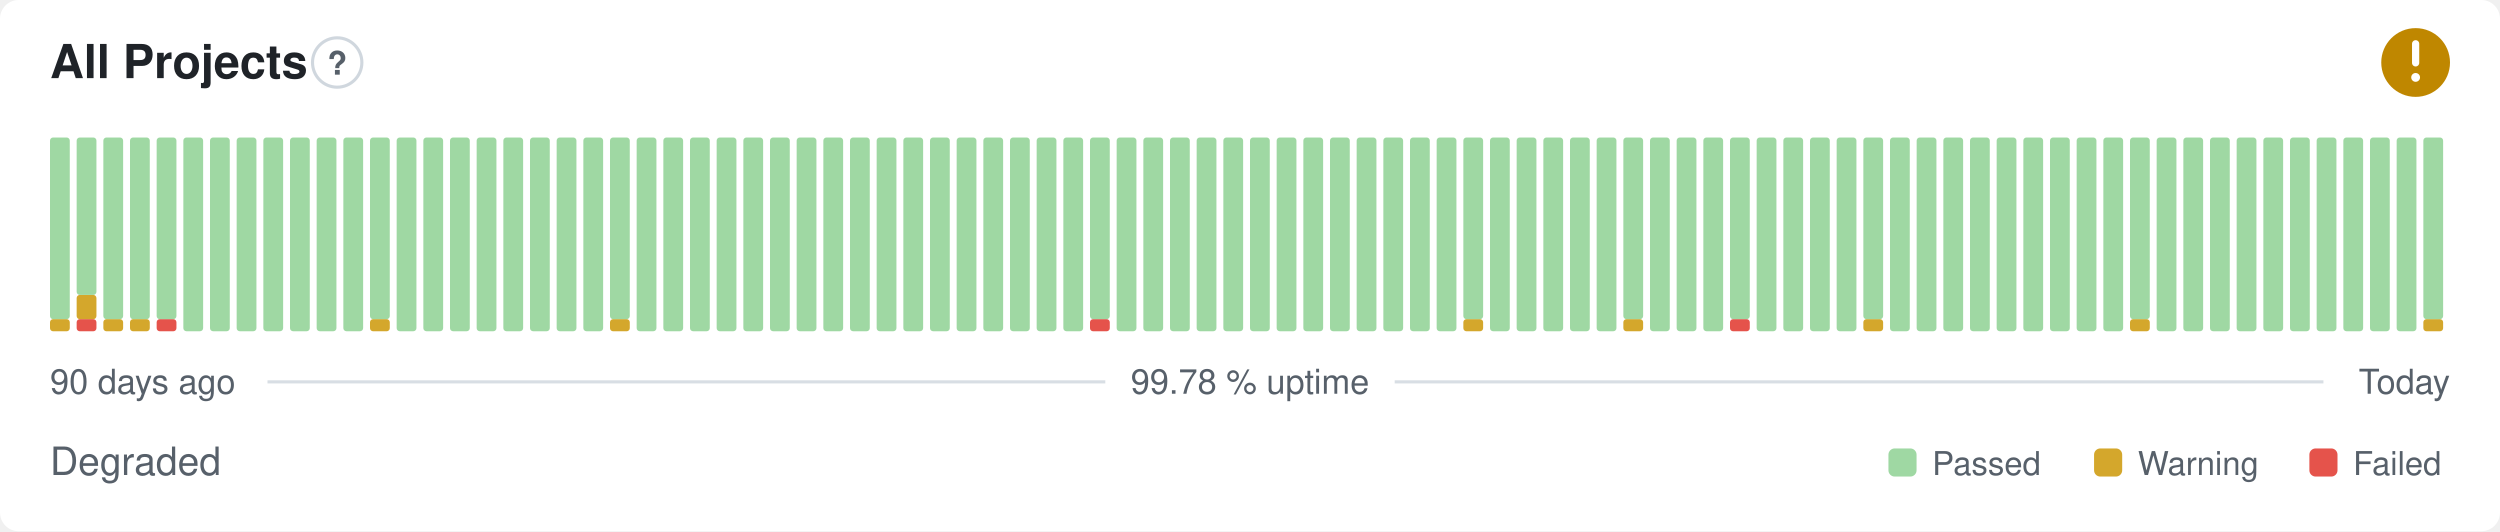
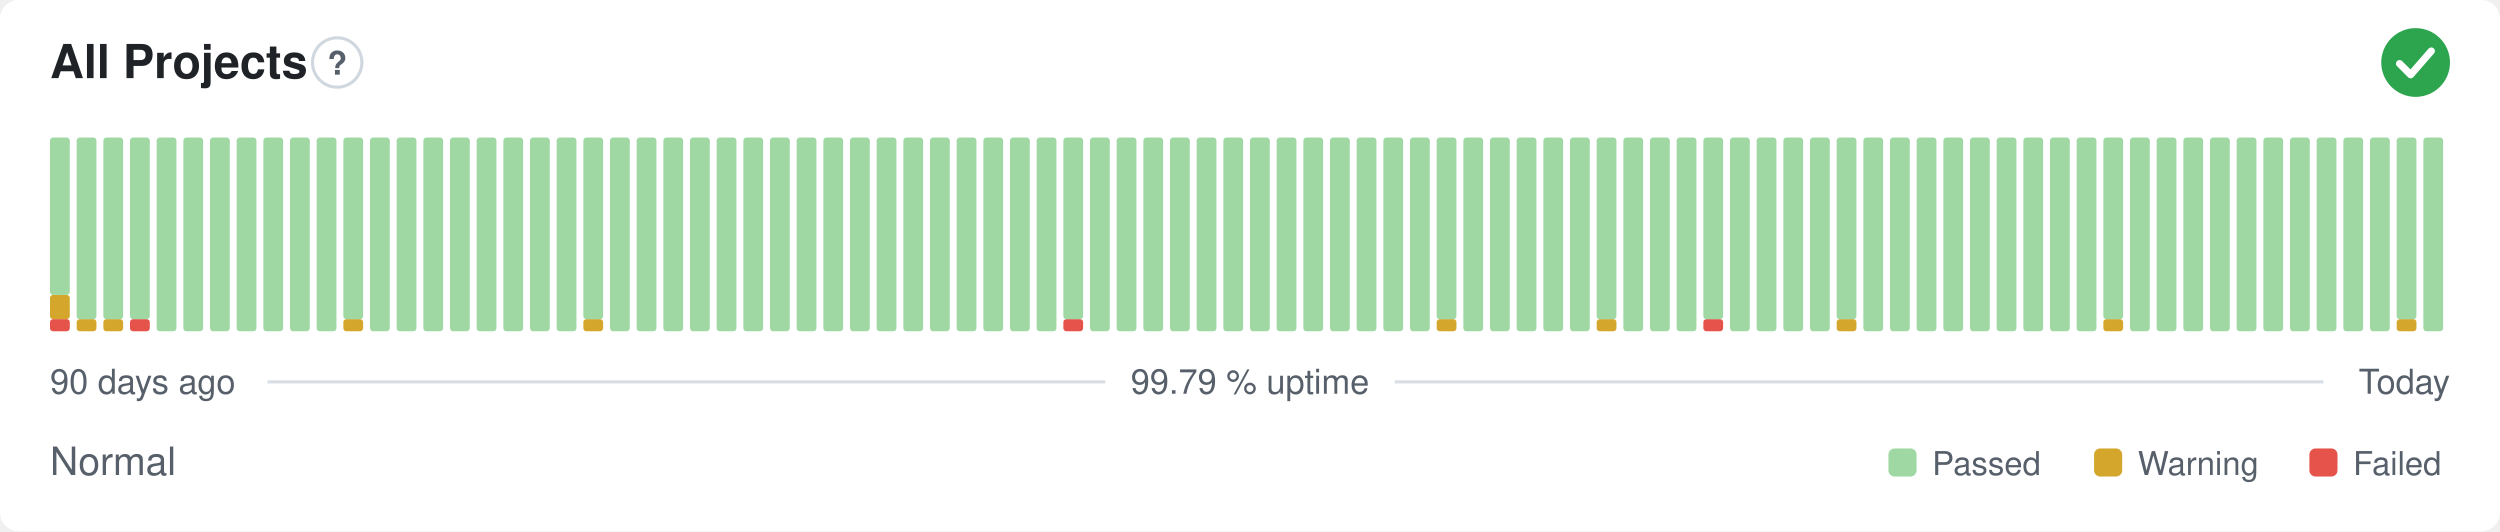
- <svg xmlns="http://www.w3.org/2000/svg" width="800" height="170" viewBox="0 0 800 170" role="img" aria-label="All Projects: Degraded, 99.78 % uptime over the last 90 days" font-family="-apple-system,BlinkMacSystemFont,'Segoe UI',Helvetica,Arial,sans-serif">
+ <svg xmlns="http://www.w3.org/2000/svg" width="800" height="170" viewBox="0 0 800 170" role="img" aria-label="All Projects: Normal, 99.79 % uptime over the last 90 days" font-family="-apple-system,BlinkMacSystemFont,'Segoe UI',Helvetica,Arial,sans-serif">
  <style>
    @media (prefers-color-scheme: dark) {
      .bg { fill: #0d1117 }
      .title { fill: #e6edf3 }
      .muted { fill: #8b949e }
      .hint { stroke: #30363d }
      .rule { stroke: #30363d }
      .nodata { fill: #21262d }
    }
  </style>
  <rect class="bg" width="800" height="170" rx="6" fill="#ffffff" />
  <text class="title" x="16" y="25" font-size="15" font-weight="600" fill="#1f2328">All Projects</text>
  <circle class="hint" cx="107.9" cy="20" r="7.9" fill="none" stroke="#d0d7de" stroke-width="1" />
  <text class="muted" x="107.9" y="23.9" text-anchor="middle" font-size="10.4" font-weight="700" fill="#57606a">?</text>
-   <circle cx="773" cy="20" r="11" fill="#bf8700" />
-   <path d="M773 14.01v6.11" fill="none" stroke="#fff" stroke-width="2.31" stroke-linecap="round" stroke-linejoin="round" />
-   <circle cx="773" cy="24.77" r="1.41" fill="#fff" />
-   <rect x="16.00" y="102.13" width="6.33" height="3.88" rx="1" fill="#d4a72c" />
-   <rect x="16.00" y="44.00" width="6.33" height="58.13" rx="1" fill="#9fd8a3" />
-   <rect x="24.53" y="102.13" width="6.33" height="3.88" rx="1" fill="#e5534b" />
-   <rect x="24.53" y="94.38" width="6.33" height="7.75" rx="1" fill="#d4a72c" />
-   <rect x="24.53" y="44.00" width="6.33" height="50.38" rx="1" fill="#9fd8a3" />
+   <circle cx="773" cy="20" r="11" fill="#2da44e" />
+   <path d="M767.87 20.37l3.54 3.54 6.60 -7.58" fill="none" stroke="#fff" stroke-width="2.31" stroke-linecap="round" stroke-linejoin="round" />
+   <rect x="16.00" y="102.13" width="6.33" height="3.88" rx="1" fill="#e5534b" />
+   <rect x="16.00" y="94.38" width="6.33" height="7.75" rx="1" fill="#d4a72c" />
+   <rect x="16.00" y="44.00" width="6.33" height="50.38" rx="1" fill="#9fd8a3" />
+   <rect x="24.53" y="102.13" width="6.33" height="3.88" rx="1" fill="#d4a72c" />
+   <rect x="24.53" y="44.00" width="6.33" height="58.13" rx="1" fill="#9fd8a3" />
  <rect x="33.07" y="102.13" width="6.33" height="3.88" rx="1" fill="#d4a72c" />
  <rect x="33.07" y="44.00" width="6.33" height="58.13" rx="1" fill="#9fd8a3" />
-   <rect x="41.60" y="102.13" width="6.33" height="3.88" rx="1" fill="#d4a72c" />
+   <rect x="41.60" y="102.13" width="6.33" height="3.88" rx="1" fill="#e5534b" />
  <rect x="41.60" y="44.00" width="6.33" height="58.13" rx="1" fill="#9fd8a3" />
-   <rect x="50.13" y="102.13" width="6.33" height="3.88" rx="1" fill="#e5534b" />
-   <rect x="50.13" y="44.00" width="6.33" height="58.13" rx="1" fill="#9fd8a3" />
+   <rect x="50.13" y="44.00" width="6.33" height="62.00" rx="1" fill="#9fd8a3" />
  <rect x="58.67" y="44.00" width="6.33" height="62.00" rx="1" fill="#9fd8a3" />
  <rect x="67.20" y="44.00" width="6.33" height="62.00" rx="1" fill="#9fd8a3" />
  <rect x="75.73" y="44.00" width="6.33" height="62.00" rx="1" fill="#9fd8a3" />
  <rect x="84.27" y="44.00" width="6.33" height="62.00" rx="1" fill="#9fd8a3" />
  <rect x="92.80" y="44.00" width="6.33" height="62.00" rx="1" fill="#9fd8a3" />
  <rect x="101.33" y="44.00" width="6.33" height="62.00" rx="1" fill="#9fd8a3" />
-   <rect x="109.87" y="44.00" width="6.33" height="62.00" rx="1" fill="#9fd8a3" />
-   <rect x="118.40" y="102.13" width="6.33" height="3.88" rx="1" fill="#d4a72c" />
-   <rect x="118.40" y="44.00" width="6.33" height="58.13" rx="1" fill="#9fd8a3" />
+   <rect x="109.87" y="102.13" width="6.33" height="3.88" rx="1" fill="#d4a72c" />
+   <rect x="109.87" y="44.00" width="6.33" height="58.13" rx="1" fill="#9fd8a3" />
+   <rect x="118.40" y="44.00" width="6.33" height="62.00" rx="1" fill="#9fd8a3" />
  <rect x="126.93" y="44.00" width="6.33" height="62.00" rx="1" fill="#9fd8a3" />
  <rect x="135.47" y="44.00" width="6.33" height="62.00" rx="1" fill="#9fd8a3" />
  <rect x="144.00" y="44.00" width="6.33" height="62.00" rx="1" fill="#9fd8a3" />
  <rect x="152.53" y="44.00" width="6.33" height="62.00" rx="1" fill="#9fd8a3" />
  <rect x="161.07" y="44.00" width="6.33" height="62.00" rx="1" fill="#9fd8a3" />
  <rect x="169.60" y="44.00" width="6.33" height="62.00" rx="1" fill="#9fd8a3" />
  <rect x="178.13" y="44.00" width="6.33" height="62.00" rx="1" fill="#9fd8a3" />
-   <rect x="186.67" y="44.00" width="6.33" height="62.00" rx="1" fill="#9fd8a3" />
-   <rect x="195.20" y="102.13" width="6.33" height="3.88" rx="1" fill="#d4a72c" />
-   <rect x="195.20" y="44.00" width="6.33" height="58.13" rx="1" fill="#9fd8a3" />
+   <rect x="186.67" y="102.13" width="6.33" height="3.88" rx="1" fill="#d4a72c" />
+   <rect x="186.67" y="44.00" width="6.33" height="58.13" rx="1" fill="#9fd8a3" />
+   <rect x="195.20" y="44.00" width="6.33" height="62.00" rx="1" fill="#9fd8a3" />
  <rect x="203.73" y="44.00" width="6.33" height="62.00" rx="1" fill="#9fd8a3" />
  <rect x="212.27" y="44.00" width="6.33" height="62.00" rx="1" fill="#9fd8a3" />
  <rect x="220.80" y="44.00" width="6.33" height="62.00" rx="1" fill="#9fd8a3" />
  <rect x="229.33" y="44.00" width="6.33" height="62.00" rx="1" fill="#9fd8a3" />
  <rect x="237.87" y="44.00" width="6.33" height="62.00" rx="1" fill="#9fd8a3" />
  <rect x="246.40" y="44.00" width="6.33" height="62.00" rx="1" fill="#9fd8a3" />
  <rect x="254.93" y="44.00" width="6.33" height="62.00" rx="1" fill="#9fd8a3" />
  <rect x="263.47" y="44.00" width="6.33" height="62.00" rx="1" fill="#9fd8a3" />
  <rect x="272.00" y="44.00" width="6.33" height="62.00" rx="1" fill="#9fd8a3" />
  <rect x="280.53" y="44.00" width="6.33" height="62.00" rx="1" fill="#9fd8a3" />
  <rect x="289.07" y="44.00" width="6.33" height="62.00" rx="1" fill="#9fd8a3" />
  <rect x="297.60" y="44.00" width="6.33" height="62.00" rx="1" fill="#9fd8a3" />
  <rect x="306.13" y="44.00" width="6.33" height="62.00" rx="1" fill="#9fd8a3" />
  <rect x="314.67" y="44.00" width="6.33" height="62.00" rx="1" fill="#9fd8a3" />
  <rect x="323.20" y="44.00" width="6.33" height="62.00" rx="1" fill="#9fd8a3" />
  <rect x="331.73" y="44.00" width="6.33" height="62.00" rx="1" fill="#9fd8a3" />
-   <rect x="340.27" y="44.00" width="6.33" height="62.00" rx="1" fill="#9fd8a3" />
-   <rect x="348.80" y="102.13" width="6.33" height="3.88" rx="1" fill="#e5534b" />
-   <rect x="348.80" y="44.00" width="6.33" height="58.13" rx="1" fill="#9fd8a3" />
+   <rect x="340.27" y="102.13" width="6.33" height="3.88" rx="1" fill="#e5534b" />
+   <rect x="340.27" y="44.00" width="6.33" height="58.13" rx="1" fill="#9fd8a3" />
+   <rect x="348.80" y="44.00" width="6.33" height="62.00" rx="1" fill="#9fd8a3" />
  <rect x="357.33" y="44.00" width="6.33" height="62.00" rx="1" fill="#9fd8a3" />
  <rect x="365.87" y="44.00" width="6.33" height="62.00" rx="1" fill="#9fd8a3" />
  <rect x="374.40" y="44.00" width="6.33" height="62.00" rx="1" fill="#9fd8a3" />
  <rect x="382.93" y="44.00" width="6.33" height="62.00" rx="1" fill="#9fd8a3" />
  <rect x="391.47" y="44.00" width="6.33" height="62.00" rx="1" fill="#9fd8a3" />
  <rect x="400.00" y="44.00" width="6.33" height="62.00" rx="1" fill="#9fd8a3" />
  <rect x="408.53" y="44.00" width="6.33" height="62.00" rx="1" fill="#9fd8a3" />
  <rect x="417.07" y="44.00" width="6.33" height="62.00" rx="1" fill="#9fd8a3" />
  <rect x="425.60" y="44.00" width="6.33" height="62.00" rx="1" fill="#9fd8a3" />
  <rect x="434.13" y="44.00" width="6.33" height="62.00" rx="1" fill="#9fd8a3" />
  <rect x="442.67" y="44.00" width="6.33" height="62.00" rx="1" fill="#9fd8a3" />
  <rect x="451.20" y="44.00" width="6.33" height="62.00" rx="1" fill="#9fd8a3" />
-   <rect x="459.73" y="44.00" width="6.33" height="62.00" rx="1" fill="#9fd8a3" />
-   <rect x="468.27" y="102.13" width="6.33" height="3.88" rx="1" fill="#d4a72c" />
-   <rect x="468.27" y="44.00" width="6.33" height="58.13" rx="1" fill="#9fd8a3" />
+   <rect x="459.73" y="102.13" width="6.33" height="3.88" rx="1" fill="#d4a72c" />
+   <rect x="459.73" y="44.00" width="6.33" height="58.13" rx="1" fill="#9fd8a3" />
+   <rect x="468.27" y="44.00" width="6.33" height="62.00" rx="1" fill="#9fd8a3" />
  <rect x="476.80" y="44.00" width="6.33" height="62.00" rx="1" fill="#9fd8a3" />
  <rect x="485.33" y="44.00" width="6.33" height="62.00" rx="1" fill="#9fd8a3" />
  <rect x="493.87" y="44.00" width="6.33" height="62.00" rx="1" fill="#9fd8a3" />
  <rect x="502.40" y="44.00" width="6.33" height="62.00" rx="1" fill="#9fd8a3" />
-   <rect x="510.93" y="44.00" width="6.33" height="62.00" rx="1" fill="#9fd8a3" />
-   <rect x="519.47" y="102.13" width="6.33" height="3.88" rx="1" fill="#d4a72c" />
-   <rect x="519.47" y="44.00" width="6.33" height="58.13" rx="1" fill="#9fd8a3" />
+   <rect x="510.93" y="102.13" width="6.33" height="3.88" rx="1" fill="#d4a72c" />
+   <rect x="510.93" y="44.00" width="6.33" height="58.13" rx="1" fill="#9fd8a3" />
+   <rect x="519.47" y="44.00" width="6.33" height="62.00" rx="1" fill="#9fd8a3" />
  <rect x="528.00" y="44.00" width="6.33" height="62.00" rx="1" fill="#9fd8a3" />
  <rect x="536.53" y="44.00" width="6.33" height="62.00" rx="1" fill="#9fd8a3" />
-   <rect x="545.07" y="44.00" width="6.33" height="62.00" rx="1" fill="#9fd8a3" />
-   <rect x="553.60" y="102.13" width="6.33" height="3.88" rx="1" fill="#e5534b" />
-   <rect x="553.60" y="44.00" width="6.33" height="58.13" rx="1" fill="#9fd8a3" />
+   <rect x="545.07" y="102.13" width="6.33" height="3.88" rx="1" fill="#e5534b" />
+   <rect x="545.07" y="44.00" width="6.33" height="58.13" rx="1" fill="#9fd8a3" />
+   <rect x="553.60" y="44.00" width="6.33" height="62.00" rx="1" fill="#9fd8a3" />
  <rect x="562.13" y="44.00" width="6.33" height="62.00" rx="1" fill="#9fd8a3" />
  <rect x="570.67" y="44.00" width="6.33" height="62.00" rx="1" fill="#9fd8a3" />
  <rect x="579.20" y="44.00" width="6.33" height="62.00" rx="1" fill="#9fd8a3" />
-   <rect x="587.73" y="44.00" width="6.33" height="62.00" rx="1" fill="#9fd8a3" />
-   <rect x="596.27" y="102.13" width="6.33" height="3.88" rx="1" fill="#d4a72c" />
-   <rect x="596.27" y="44.00" width="6.33" height="58.13" rx="1" fill="#9fd8a3" />
+   <rect x="587.73" y="102.13" width="6.33" height="3.88" rx="1" fill="#d4a72c" />
+   <rect x="587.73" y="44.00" width="6.33" height="58.13" rx="1" fill="#9fd8a3" />
+   <rect x="596.27" y="44.00" width="6.33" height="62.00" rx="1" fill="#9fd8a3" />
  <rect x="604.80" y="44.00" width="6.33" height="62.00" rx="1" fill="#9fd8a3" />
  <rect x="613.33" y="44.00" width="6.33" height="62.00" rx="1" fill="#9fd8a3" />
  <rect x="621.87" y="44.00" width="6.33" height="62.00" rx="1" fill="#9fd8a3" />
  <rect x="630.40" y="44.00" width="6.33" height="62.00" rx="1" fill="#9fd8a3" />
  <rect x="638.93" y="44.00" width="6.33" height="62.00" rx="1" fill="#9fd8a3" />
  <rect x="647.47" y="44.00" width="6.33" height="62.00" rx="1" fill="#9fd8a3" />
  <rect x="656.00" y="44.00" width="6.33" height="62.00" rx="1" fill="#9fd8a3" />
  <rect x="664.53" y="44.00" width="6.33" height="62.00" rx="1" fill="#9fd8a3" />
-   <rect x="673.07" y="44.00" width="6.33" height="62.00" rx="1" fill="#9fd8a3" />
-   <rect x="681.60" y="102.13" width="6.33" height="3.88" rx="1" fill="#d4a72c" />
-   <rect x="681.60" y="44.00" width="6.33" height="58.13" rx="1" fill="#9fd8a3" />
+   <rect x="673.07" y="102.13" width="6.33" height="3.88" rx="1" fill="#d4a72c" />
+   <rect x="673.07" y="44.00" width="6.33" height="58.13" rx="1" fill="#9fd8a3" />
+   <rect x="681.60" y="44.00" width="6.33" height="62.00" rx="1" fill="#9fd8a3" />
  <rect x="690.13" y="44.00" width="6.33" height="62.00" rx="1" fill="#9fd8a3" />
  <rect x="698.67" y="44.00" width="6.33" height="62.00" rx="1" fill="#9fd8a3" />
  <rect x="707.20" y="44.00" width="6.33" height="62.00" rx="1" fill="#9fd8a3" />
  <rect x="715.73" y="44.00" width="6.33" height="62.00" rx="1" fill="#9fd8a3" />
  <rect x="724.27" y="44.00" width="6.33" height="62.00" rx="1" fill="#9fd8a3" />
  <rect x="732.80" y="44.00" width="6.33" height="62.00" rx="1" fill="#9fd8a3" />
  <rect x="741.33" y="44.00" width="6.33" height="62.00" rx="1" fill="#9fd8a3" />
  <rect x="749.87" y="44.00" width="6.33" height="62.00" rx="1" fill="#9fd8a3" />
  <rect x="758.40" y="44.00" width="6.33" height="62.00" rx="1" fill="#9fd8a3" />
-   <rect x="766.93" y="44.00" width="6.33" height="62.00" rx="1" fill="#9fd8a3" />
-   <rect x="775.47" y="102.13" width="6.33" height="3.88" rx="1" fill="#d4a72c" />
-   <rect x="775.47" y="44.00" width="6.33" height="58.13" rx="1" fill="#9fd8a3" />
+   <rect x="766.93" y="102.13" width="6.33" height="3.88" rx="1" fill="#d4a72c" />
+   <rect x="766.93" y="44.00" width="6.33" height="58.13" rx="1" fill="#9fd8a3" />
+   <rect x="775.47" y="44.00" width="6.33" height="62.00" rx="1" fill="#9fd8a3" />
  <text class="muted" x="16" y="126" font-size="11" fill="#57606a">90 days ago</text>
-   <text class="muted" x="400" y="126" text-anchor="middle" font-size="11" fill="#57606a">99.78 % uptime</text>
+   <text class="muted" x="400" y="126" text-anchor="middle" font-size="11" fill="#57606a">99.79 % uptime</text>
  <text class="muted" x="784" y="126" text-anchor="end" font-size="11" fill="#57606a">Today</text>
  <line class="rule" x1="85.6" y1="122.2" x2="353.7" y2="122.2" stroke="#d8dee4" stroke-width="1" />
  <line class="rule" x1="446.3" y1="122.2" x2="743.5" y2="122.2" stroke="#d8dee4" stroke-width="1" />
-   <text class="muted" x="16" y="152" font-size="12.5" fill="#57606a">Degraded</text>
+   <text class="muted" x="16" y="152" font-size="12.5" fill="#57606a">Normal</text>
  <rect x="604.3" y="143.5" width="9.0" height="9.0" rx="2" fill="#9fd8a3" />
  <text class="muted" x="618.3" y="152" font-size="10.5" fill="#57606a">Passed</text>
  <rect x="670.1" y="143.5" width="9.0" height="9.0" rx="2" fill="#d4a72c" />
  <text class="muted" x="684.1" y="152" font-size="10.5" fill="#57606a">Warning</text>
  <rect x="739.0" y="143.5" width="9.0" height="9.0" rx="2" fill="#e5534b" />
  <text class="muted" x="753.0" y="152" font-size="10.5" fill="#57606a">Failed</text>
</svg>
